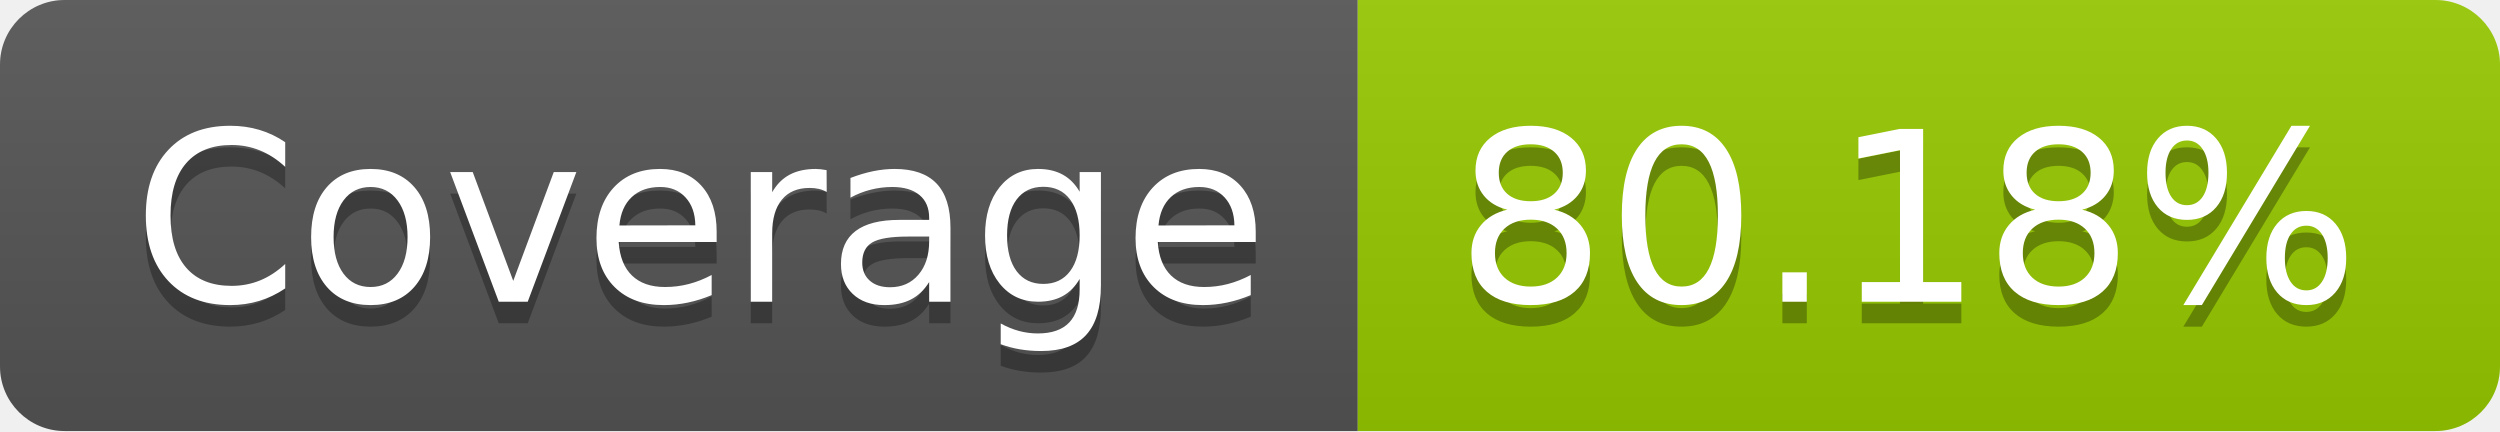
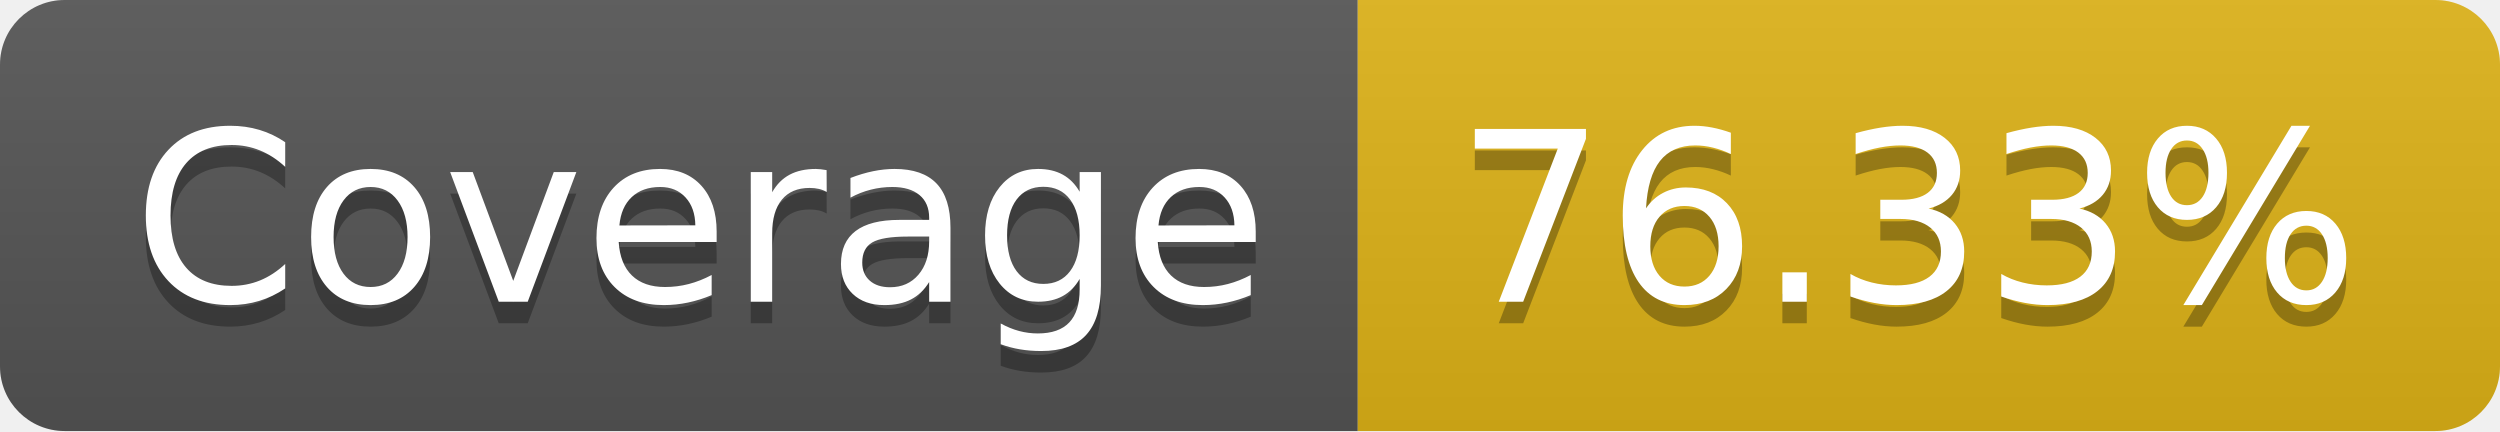
- <svg xmlns="http://www.w3.org/2000/svg" width="116" height="20" role="img" aria-label="Coverage: 80.18%">
+ <svg xmlns="http://www.w3.org/2000/svg" width="116" height="20" role="img" aria-label="Coverage: 76.33%">
  <linearGradient id="s" x2="0" y2="100%">
    <stop offset="0" stop-color="#bbb" stop-opacity=".1" />
    <stop offset="1" stop-opacity=".1" />
  </linearGradient>
  <clipPath id="r">
    <rect width="116" height="20" rx="3" fill="#fff" />
  </clipPath>
  <g clip-path="url(#r)">
    <rect width="63" height="20" fill="#555" />
-     <rect x="63" width="53" height="20" fill="#97ca00" />
+     <rect x="63" width="53" height="20" fill="#dfb317" />
    <rect width="116" height="20" fill="url(#s)" />
  </g>
  <g fill="#fff" text-anchor="middle" font-family="Verdana,Geneva,DejaVu Sans,sans-serif" text-rendering="geometricPrecision" font-size="110">
    <text aria-hidden="true" x="325" y="150" fill="#010101" fill-opacity=".3" transform="scale(.1)" textLength="530">Coverage</text>
    <text x="325" y="140" transform="scale(.1)" fill="#fff" textLength="530">Coverage</text>
-     <text aria-hidden="true" x="885" y="150" fill="#010101" fill-opacity=".3" transform="scale(.1)" textLength="430">80.18%</text>
-     <text x="885" y="140" transform="scale(.1)" fill="#fff" textLength="430">80.18%</text>
+     <text aria-hidden="true" x="885" y="150" fill="#010101" fill-opacity=".3" transform="scale(.1)" textLength="430">76.33%</text>
+     <text x="885" y="140" transform="scale(.1)" fill="#fff" textLength="430">76.33%</text>
  </g>
</svg>
